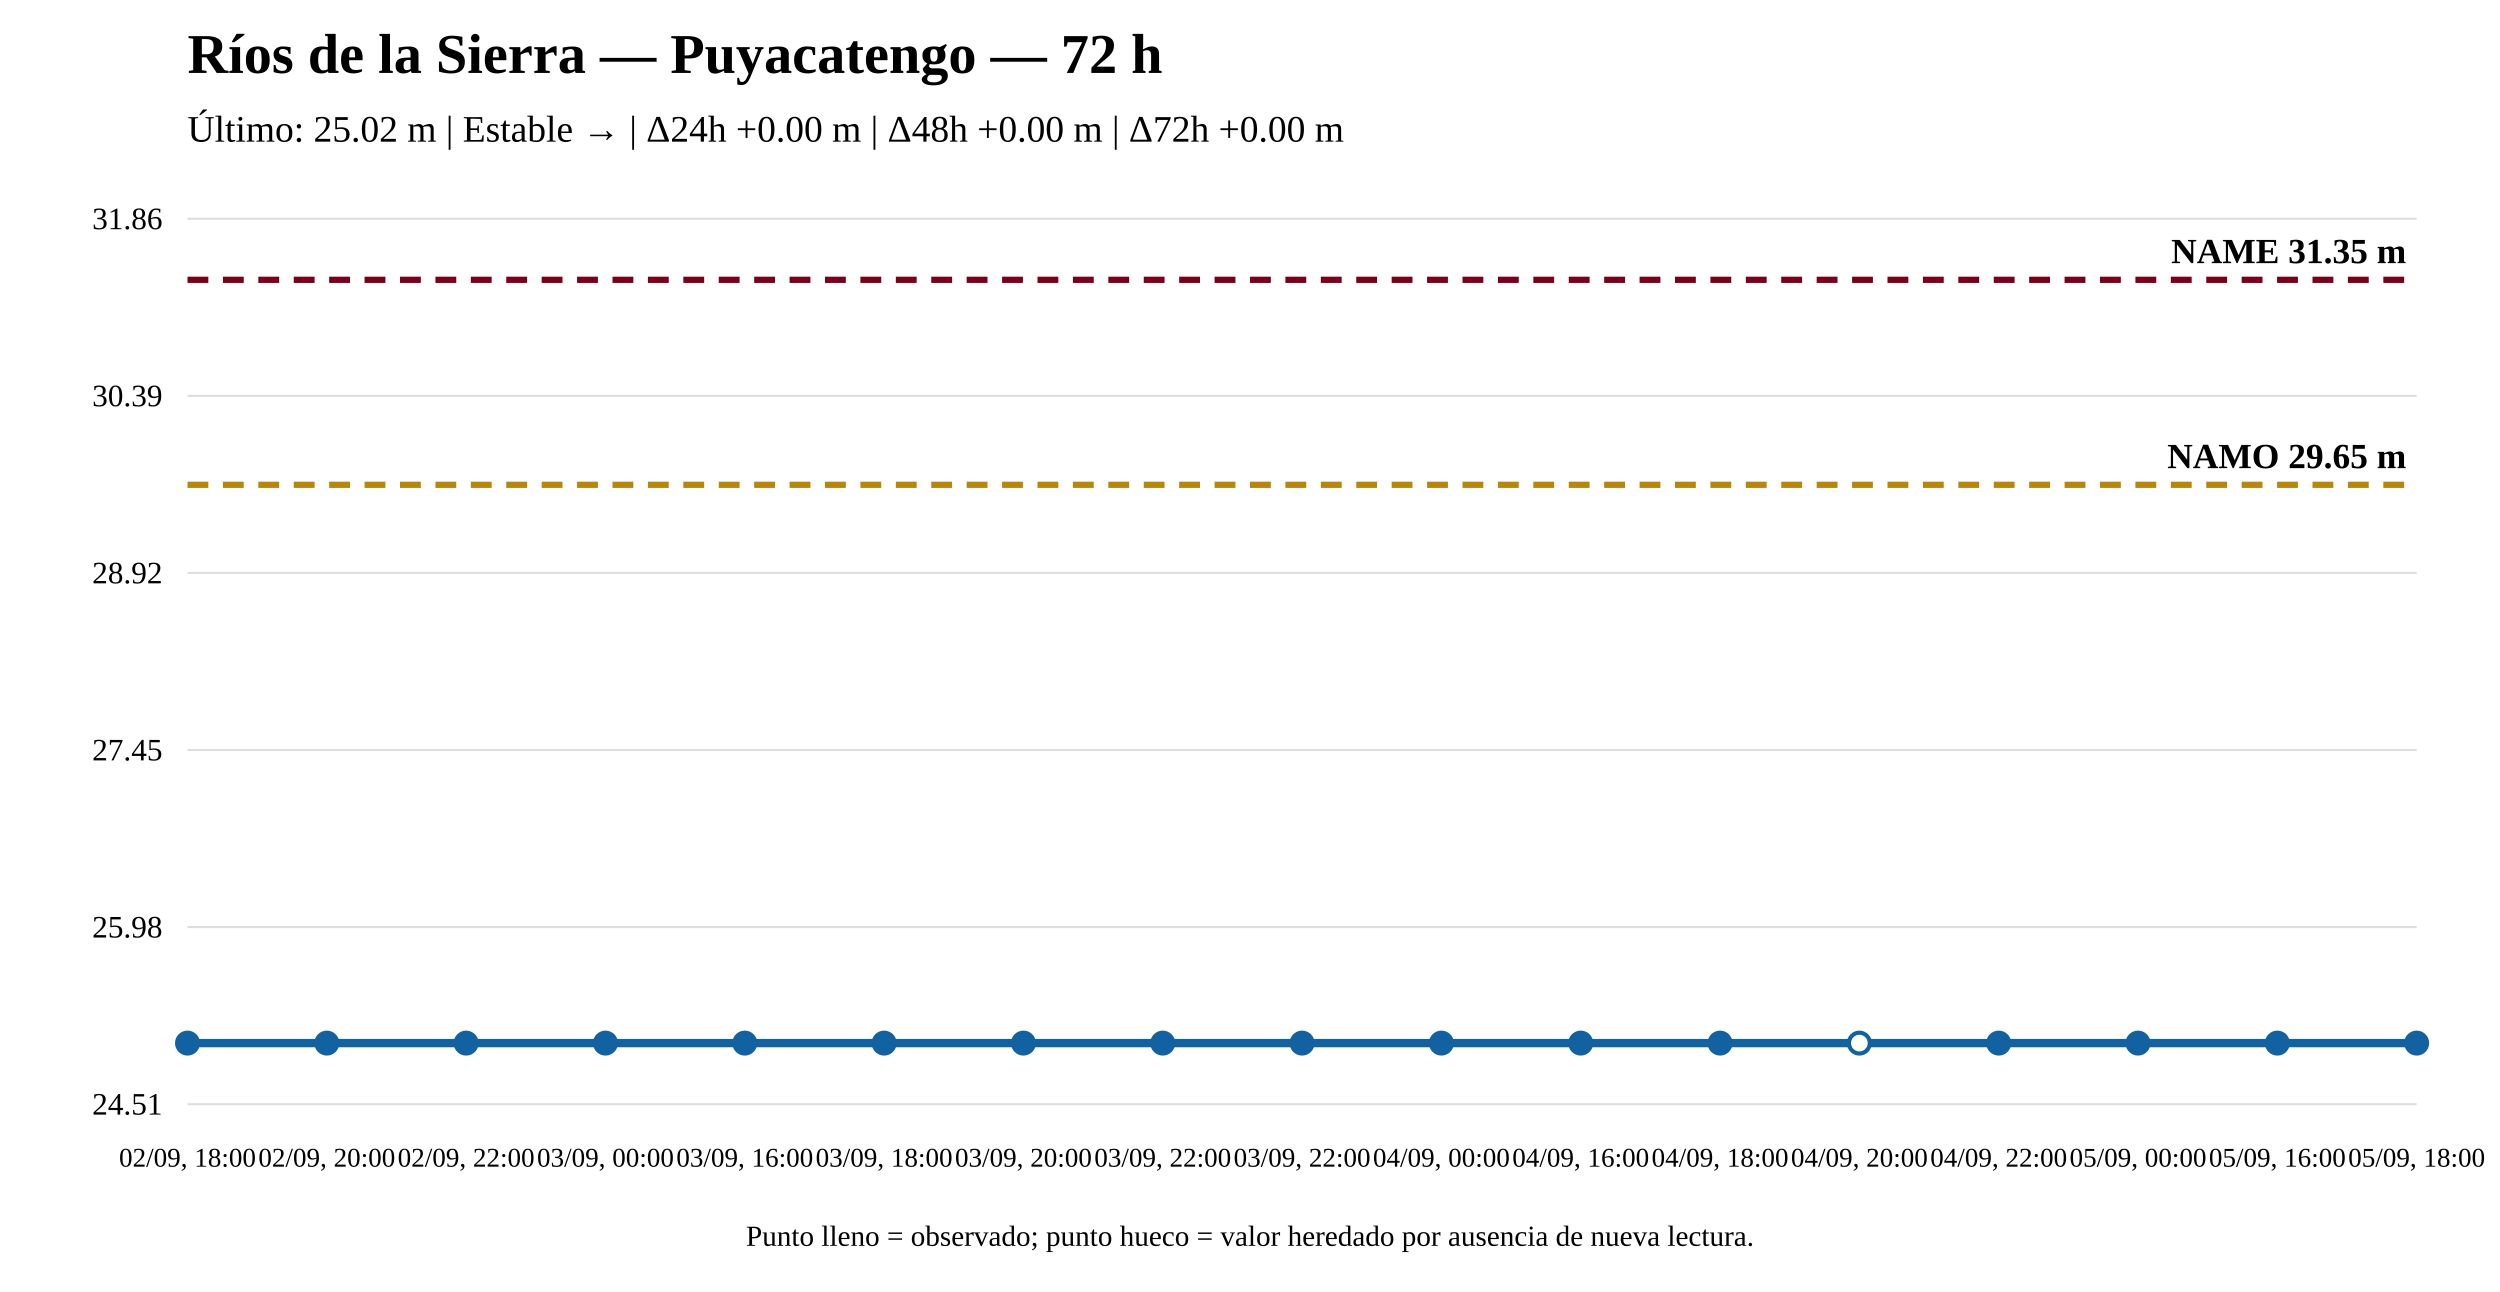
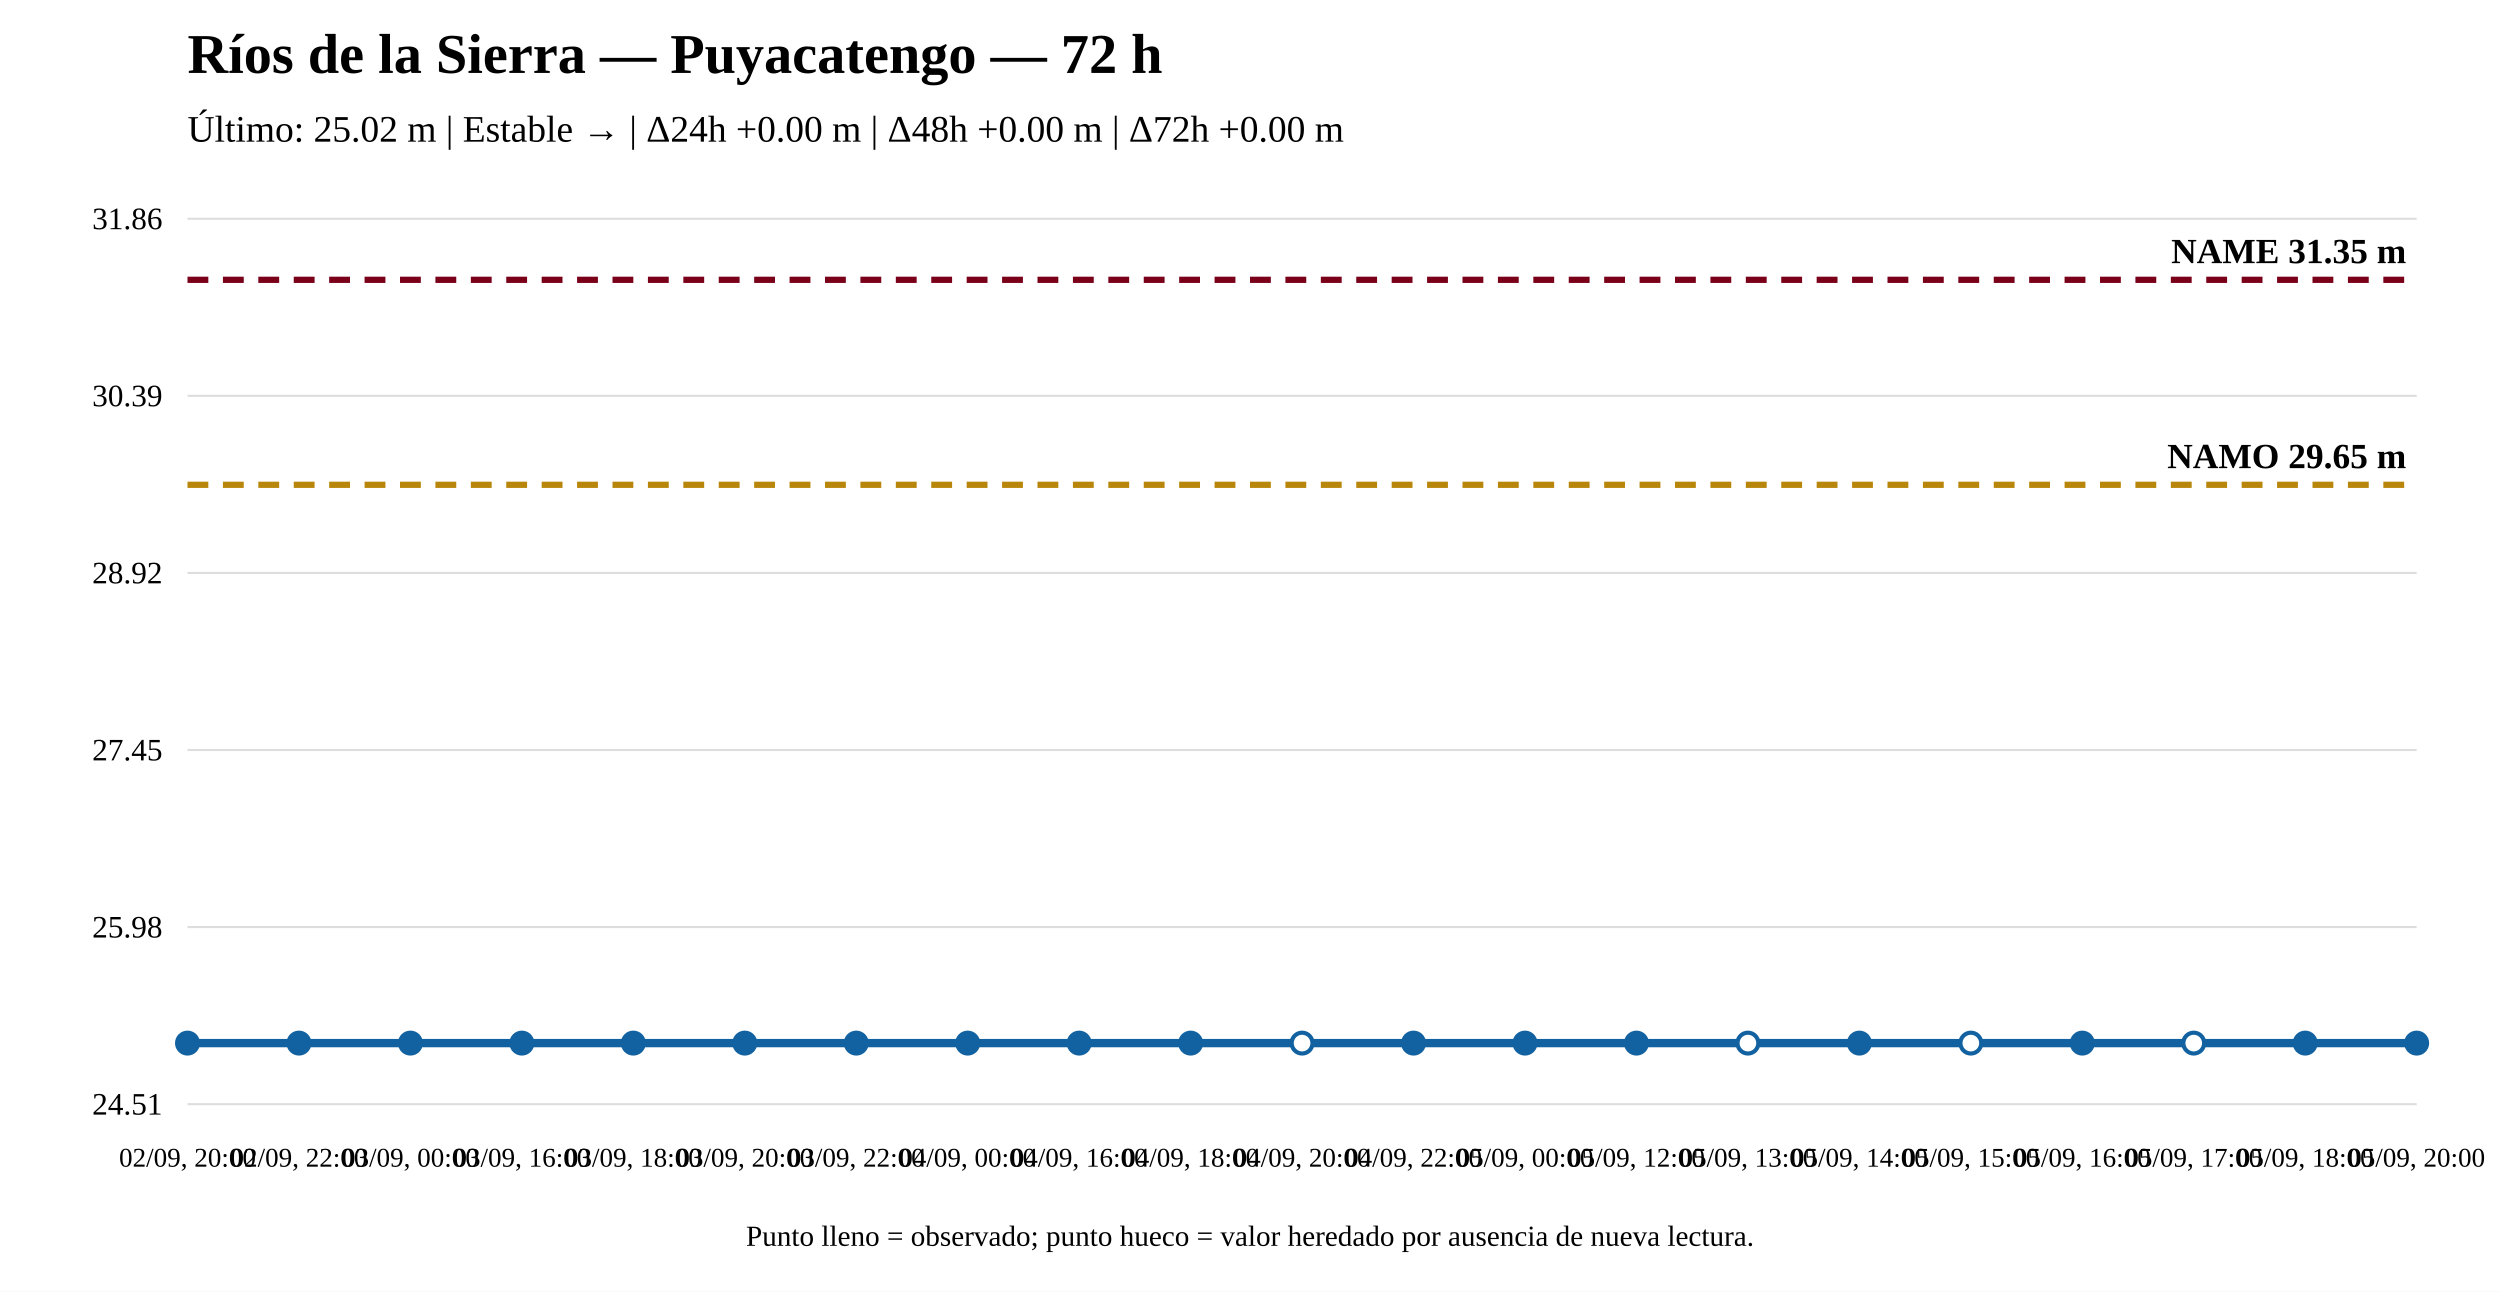
<svg xmlns="http://www.w3.org/2000/svg" width="1200" height="620" viewBox="0 0 1200 620">
  <rect width="100%" height="100%" fill="white" />
  <text x="90" y="35" font-size="27" font-weight="bold">Ríos de la Sierra — Puyacatengo — 72 h</text>
  <text x="90" y="68" font-size="18">Último: 25.02 m | Estable → | Δ24h +0.00 m | Δ48h +0.00 m | Δ72h +0.00 m</text>
  <line x1="90" y1="530" x2="1160" y2="530" stroke="#ddd" />
  <line x1="90" y1="445" x2="1160" y2="445" stroke="#ddd" />
  <line x1="90" y1="360" x2="1160" y2="360" stroke="#ddd" />
  <line x1="90" y1="275" x2="1160" y2="275" stroke="#ddd" />
  <line x1="90" y1="190" x2="1160" y2="190" stroke="#ddd" />
  <line x1="90" y1="105" x2="1160" y2="105" stroke="#ddd" />
  <text x="78" y="535" text-anchor="end" font-size="15">24.51</text>
  <text x="78" y="450" text-anchor="end" font-size="15">25.98</text>
  <text x="78" y="365" text-anchor="end" font-size="15">27.45</text>
  <text x="78" y="280" text-anchor="end" font-size="15">28.92</text>
  <text x="78" y="195" text-anchor="end" font-size="15">30.39</text>
  <text x="78" y="110" text-anchor="end" font-size="15">31.86</text>
  <line x1="90" y1="232.706" x2="1160" y2="232.706" stroke="#b8860b" stroke-width="3" stroke-dasharray="10 7" />
  <text x="1155" y="224.706" text-anchor="end" font-size="17" font-weight="bold">NAMO 29.65 m</text>
  <line x1="90" y1="134.31" x2="1160" y2="134.31" stroke="#7a0019" stroke-width="3" stroke-dasharray="10 7" />
  <text x="1155" y="126.31" text-anchor="end" font-size="17" font-weight="bold">NAME 31.35 m</text>
-   <polyline fill="none" stroke="#1261a0" stroke-width="4" points="90,500.69 156.875,500.69 223.75,500.69 290.625,500.69 357.5,500.69 424.375,500.69 491.25,500.69 558.125,500.69 625,500.69 691.875,500.69 758.75,500.69 825.625,500.69 892.5,500.69 959.375,500.69 1026.25,500.69 1093.125,500.69 1160,500.69" />
+   <polyline fill="none" stroke="#1261a0" stroke-width="4" points="90,500.69 143.5,500.69 197,500.69 250.5,500.69 304,500.69 357.5,500.69 411,500.69 464.5,500.69 518,500.69 571.5,500.69 625,500.69 678.5,500.69 732,500.69 785.5,500.69 839,500.69 892.5,500.69 946,500.69 999.5,500.69 1053,500.69 1106.5,500.69 1160,500.69" />
  <circle cx="90" cy="500.69" r="5" fill="#1261a0" stroke="#1261a0" stroke-width="2" />
-   <circle cx="156.875" cy="500.69" r="5" fill="#1261a0" stroke="#1261a0" stroke-width="2" />
-   <circle cx="223.75" cy="500.69" r="5" fill="#1261a0" stroke="#1261a0" stroke-width="2" />
-   <circle cx="290.625" cy="500.69" r="5" fill="#1261a0" stroke="#1261a0" stroke-width="2" />
+   <circle cx="143.5" cy="500.69" r="5" fill="#1261a0" stroke="#1261a0" stroke-width="2" />
+   <circle cx="197" cy="500.69" r="5" fill="#1261a0" stroke="#1261a0" stroke-width="2" />
+   <circle cx="250.5" cy="500.69" r="5" fill="#1261a0" stroke="#1261a0" stroke-width="2" />
+   <circle cx="304" cy="500.69" r="5" fill="#1261a0" stroke="#1261a0" stroke-width="2" />
  <circle cx="357.5" cy="500.69" r="5" fill="#1261a0" stroke="#1261a0" stroke-width="2" />
-   <circle cx="424.375" cy="500.69" r="5" fill="#1261a0" stroke="#1261a0" stroke-width="2" />
-   <circle cx="491.25" cy="500.69" r="5" fill="#1261a0" stroke="#1261a0" stroke-width="2" />
-   <circle cx="558.125" cy="500.69" r="5" fill="#1261a0" stroke="#1261a0" stroke-width="2" />
-   <circle cx="625" cy="500.69" r="5" fill="#1261a0" stroke="#1261a0" stroke-width="2" />
-   <circle cx="691.875" cy="500.69" r="5" fill="#1261a0" stroke="#1261a0" stroke-width="2" />
-   <circle cx="758.75" cy="500.69" r="5" fill="#1261a0" stroke="#1261a0" stroke-width="2" />
-   <circle cx="825.625" cy="500.69" r="5" fill="#1261a0" stroke="#1261a0" stroke-width="2" />
-   <circle cx="892.5" cy="500.69" r="5" fill="white" stroke="#1261a0" stroke-width="2" />
-   <circle cx="959.375" cy="500.69" r="5" fill="#1261a0" stroke="#1261a0" stroke-width="2" />
-   <circle cx="1026.25" cy="500.69" r="5" fill="#1261a0" stroke="#1261a0" stroke-width="2" />
-   <circle cx="1093.125" cy="500.69" r="5" fill="#1261a0" stroke="#1261a0" stroke-width="2" />
+   <circle cx="411" cy="500.69" r="5" fill="#1261a0" stroke="#1261a0" stroke-width="2" />
+   <circle cx="464.5" cy="500.69" r="5" fill="#1261a0" stroke="#1261a0" stroke-width="2" />
+   <circle cx="518" cy="500.69" r="5" fill="#1261a0" stroke="#1261a0" stroke-width="2" />
+   <circle cx="571.5" cy="500.69" r="5" fill="#1261a0" stroke="#1261a0" stroke-width="2" />
+   <circle cx="625" cy="500.69" r="5" fill="white" stroke="#1261a0" stroke-width="2" />
+   <circle cx="678.5" cy="500.69" r="5" fill="#1261a0" stroke="#1261a0" stroke-width="2" />
+   <circle cx="732" cy="500.69" r="5" fill="#1261a0" stroke="#1261a0" stroke-width="2" />
+   <circle cx="785.5" cy="500.69" r="5" fill="#1261a0" stroke="#1261a0" stroke-width="2" />
+   <circle cx="839" cy="500.69" r="5" fill="white" stroke="#1261a0" stroke-width="2" />
+   <circle cx="892.5" cy="500.69" r="5" fill="#1261a0" stroke="#1261a0" stroke-width="2" />
+   <circle cx="946" cy="500.69" r="5" fill="white" stroke="#1261a0" stroke-width="2" />
+   <circle cx="999.5" cy="500.69" r="5" fill="#1261a0" stroke="#1261a0" stroke-width="2" />
+   <circle cx="1053" cy="500.69" r="5" fill="white" stroke="#1261a0" stroke-width="2" />
+   <circle cx="1106.5" cy="500.69" r="5" fill="#1261a0" stroke="#1261a0" stroke-width="2" />
  <circle cx="1160" cy="500.69" r="5" fill="#1261a0" stroke="#1261a0" stroke-width="2" />
-   <text x="90" y="560" text-anchor="middle" font-size="13">02/09, 18:00</text>
-   <text x="156.875" y="560" text-anchor="middle" font-size="13">02/09, 20:00</text>
-   <text x="223.75" y="560" text-anchor="middle" font-size="13">02/09, 22:00</text>
-   <text x="290.625" y="560" text-anchor="middle" font-size="13">03/09, 00:00</text>
-   <text x="357.5" y="560" text-anchor="middle" font-size="13">03/09, 16:00</text>
-   <text x="424.375" y="560" text-anchor="middle" font-size="13">03/09, 18:00</text>
-   <text x="491.25" y="560" text-anchor="middle" font-size="13">03/09, 20:00</text>
-   <text x="558.125" y="560" text-anchor="middle" font-size="13">03/09, 22:00</text>
-   <text x="625" y="560" text-anchor="middle" font-size="13">03/09, 22:00</text>
-   <text x="691.875" y="560" text-anchor="middle" font-size="13">04/09, 00:00</text>
-   <text x="758.75" y="560" text-anchor="middle" font-size="13">04/09, 16:00</text>
-   <text x="825.625" y="560" text-anchor="middle" font-size="13">04/09, 18:00</text>
-   <text x="892.5" y="560" text-anchor="middle" font-size="13">04/09, 20:00</text>
-   <text x="959.375" y="560" text-anchor="middle" font-size="13">04/09, 22:00</text>
-   <text x="1026.25" y="560" text-anchor="middle" font-size="13">05/09, 00:00</text>
-   <text x="1093.125" y="560" text-anchor="middle" font-size="13">05/09, 16:00</text>
-   <text x="1160" y="560" text-anchor="middle" font-size="13">05/09, 18:00</text>
+   <text x="90" y="560" text-anchor="middle" font-size="13">02/09, 20:00</text>
+   <text x="143.5" y="560" text-anchor="middle" font-size="13">02/09, 22:00</text>
+   <text x="197" y="560" text-anchor="middle" font-size="13">03/09, 00:00</text>
+   <text x="250.5" y="560" text-anchor="middle" font-size="13">03/09, 16:00</text>
+   <text x="304" y="560" text-anchor="middle" font-size="13">03/09, 18:00</text>
+   <text x="357.5" y="560" text-anchor="middle" font-size="13">03/09, 20:00</text>
+   <text x="411" y="560" text-anchor="middle" font-size="13">03/09, 22:00</text>
+   <text x="464.5" y="560" text-anchor="middle" font-size="13">04/09, 00:00</text>
+   <text x="518" y="560" text-anchor="middle" font-size="13">04/09, 16:00</text>
+   <text x="571.5" y="560" text-anchor="middle" font-size="13">04/09, 18:00</text>
+   <text x="625" y="560" text-anchor="middle" font-size="13">04/09, 20:00</text>
+   <text x="678.5" y="560" text-anchor="middle" font-size="13">04/09, 22:00</text>
+   <text x="732" y="560" text-anchor="middle" font-size="13">05/09, 00:00</text>
+   <text x="785.5" y="560" text-anchor="middle" font-size="13">05/09, 12:00</text>
+   <text x="839" y="560" text-anchor="middle" font-size="13">05/09, 13:00</text>
+   <text x="892.5" y="560" text-anchor="middle" font-size="13">05/09, 14:00</text>
+   <text x="946" y="560" text-anchor="middle" font-size="13">05/09, 15:00</text>
+   <text x="999.5" y="560" text-anchor="middle" font-size="13">05/09, 16:00</text>
+   <text x="1053" y="560" text-anchor="middle" font-size="13">05/09, 17:00</text>
+   <text x="1106.5" y="560" text-anchor="middle" font-size="13">05/09, 18:00</text>
+   <text x="1160" y="560" text-anchor="middle" font-size="13">05/09, 20:00</text>
  <text x="600" y="598" text-anchor="middle" font-size="14">Punto lleno = observado; punto hueco = valor heredado por ausencia de nueva lectura.</text>
</svg>
